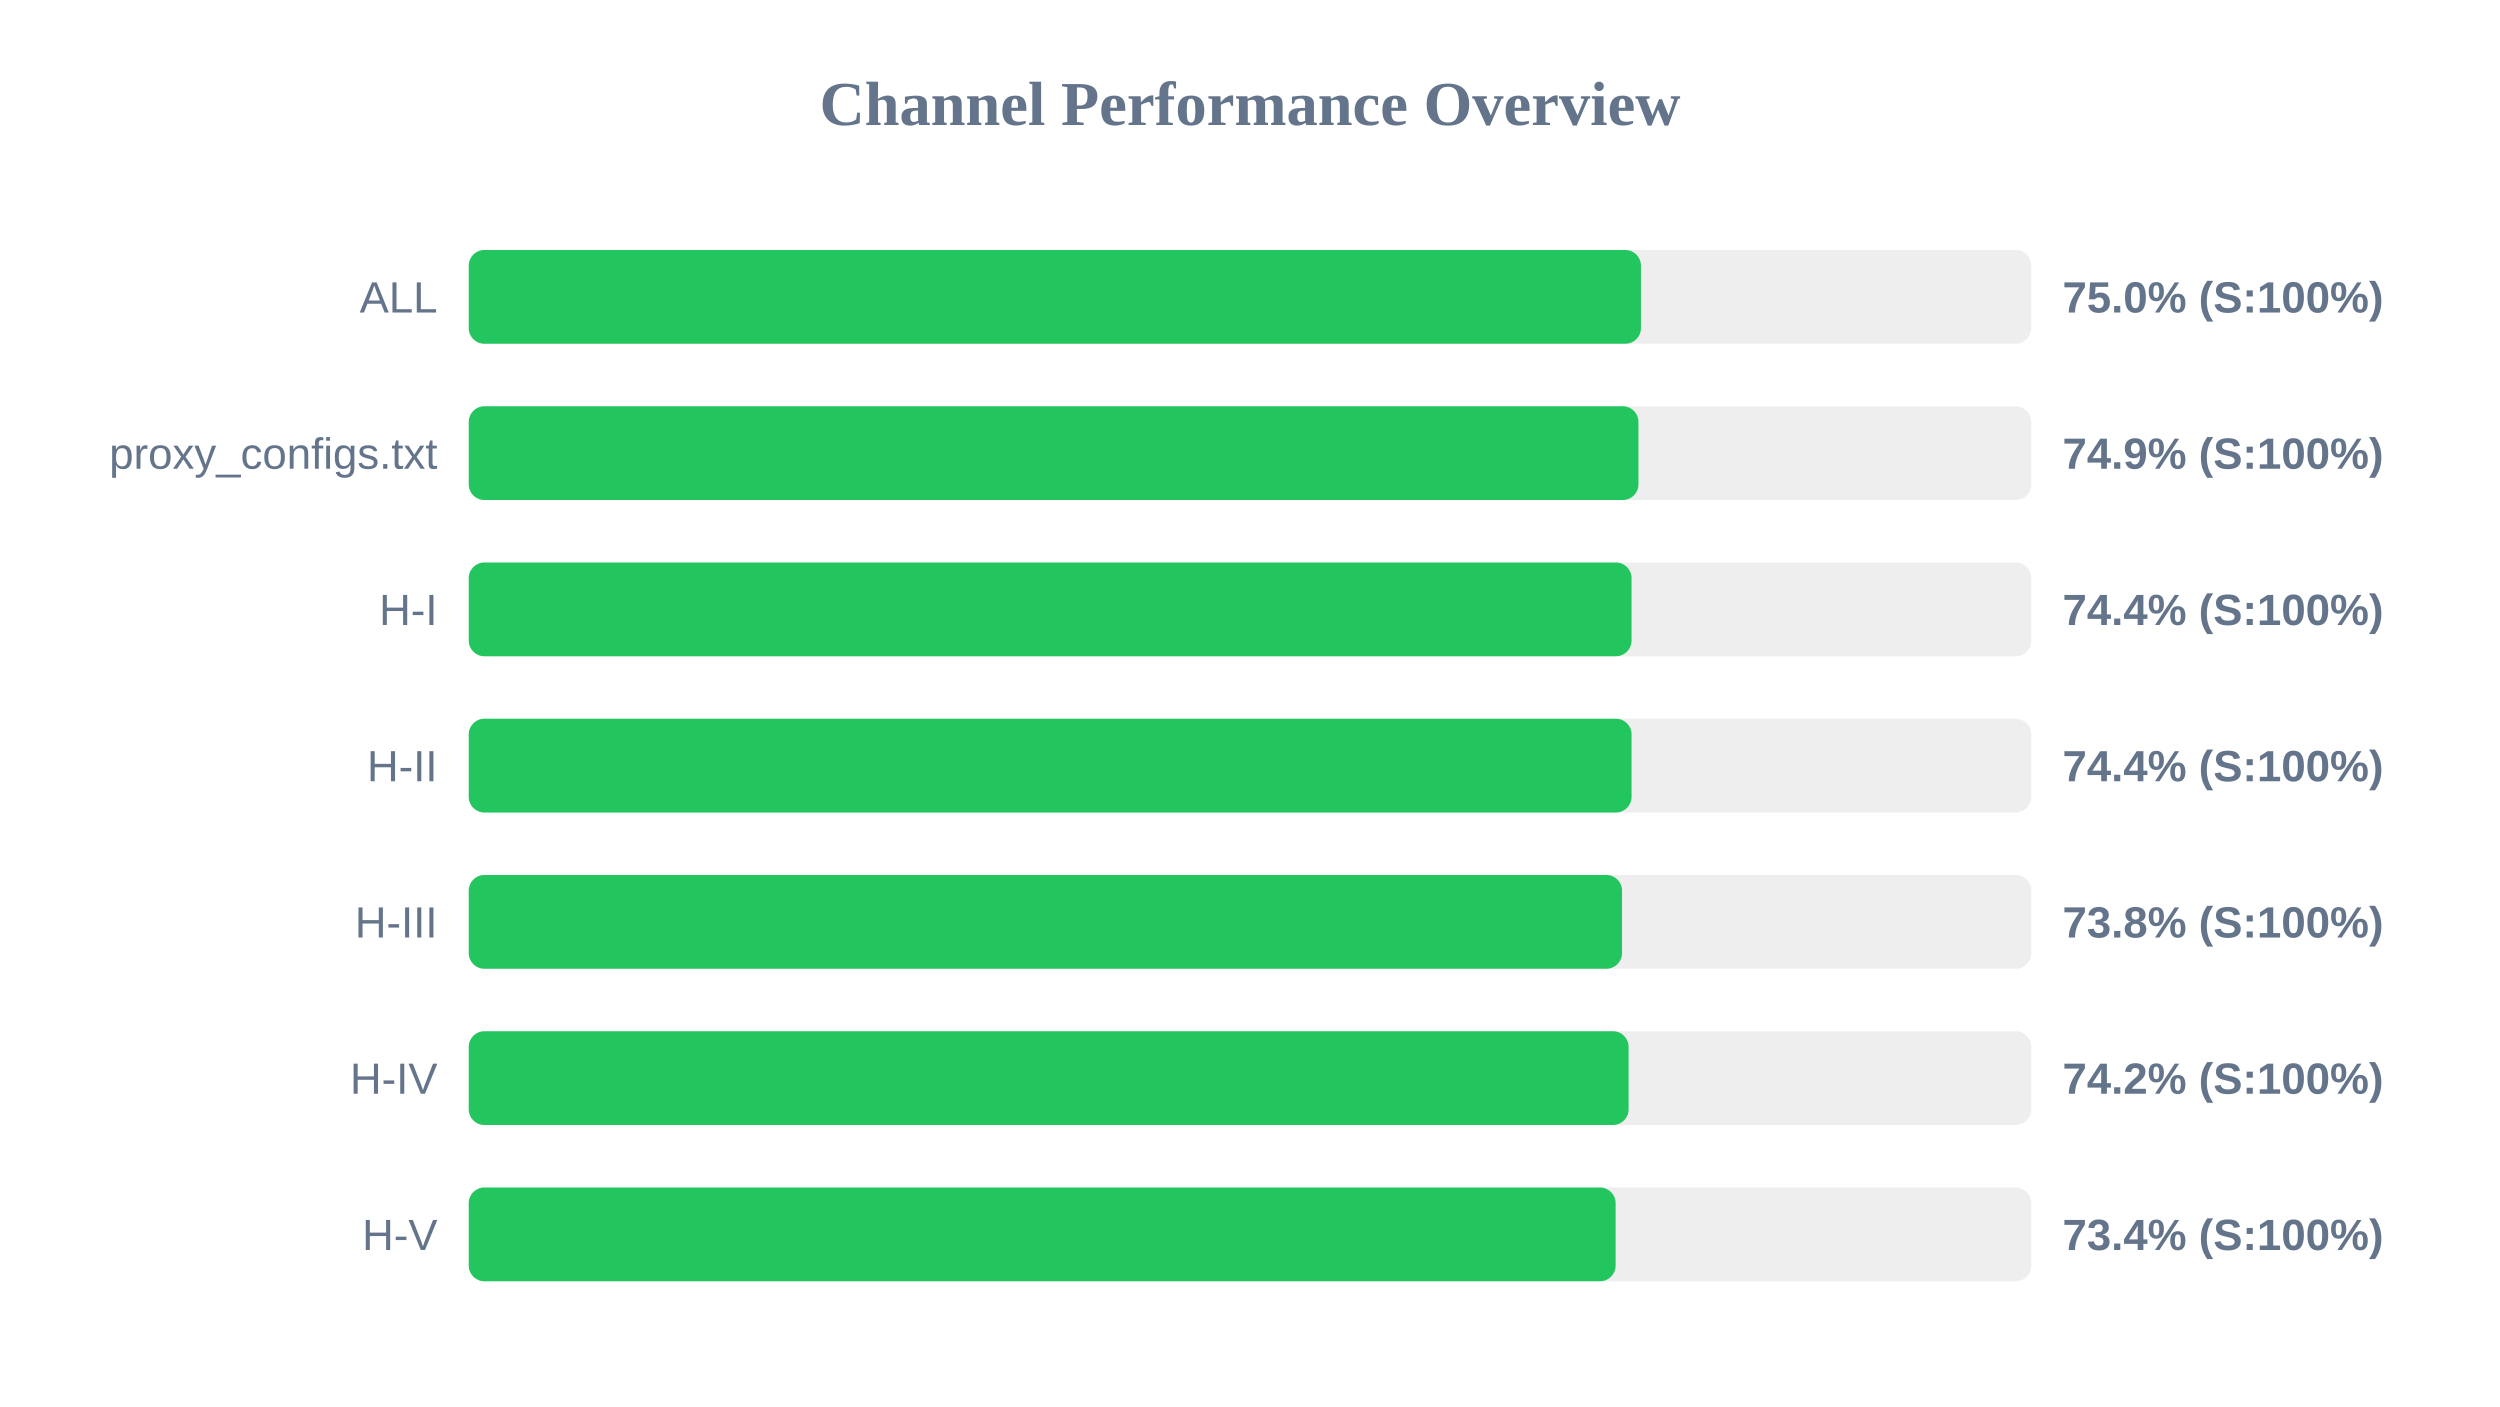
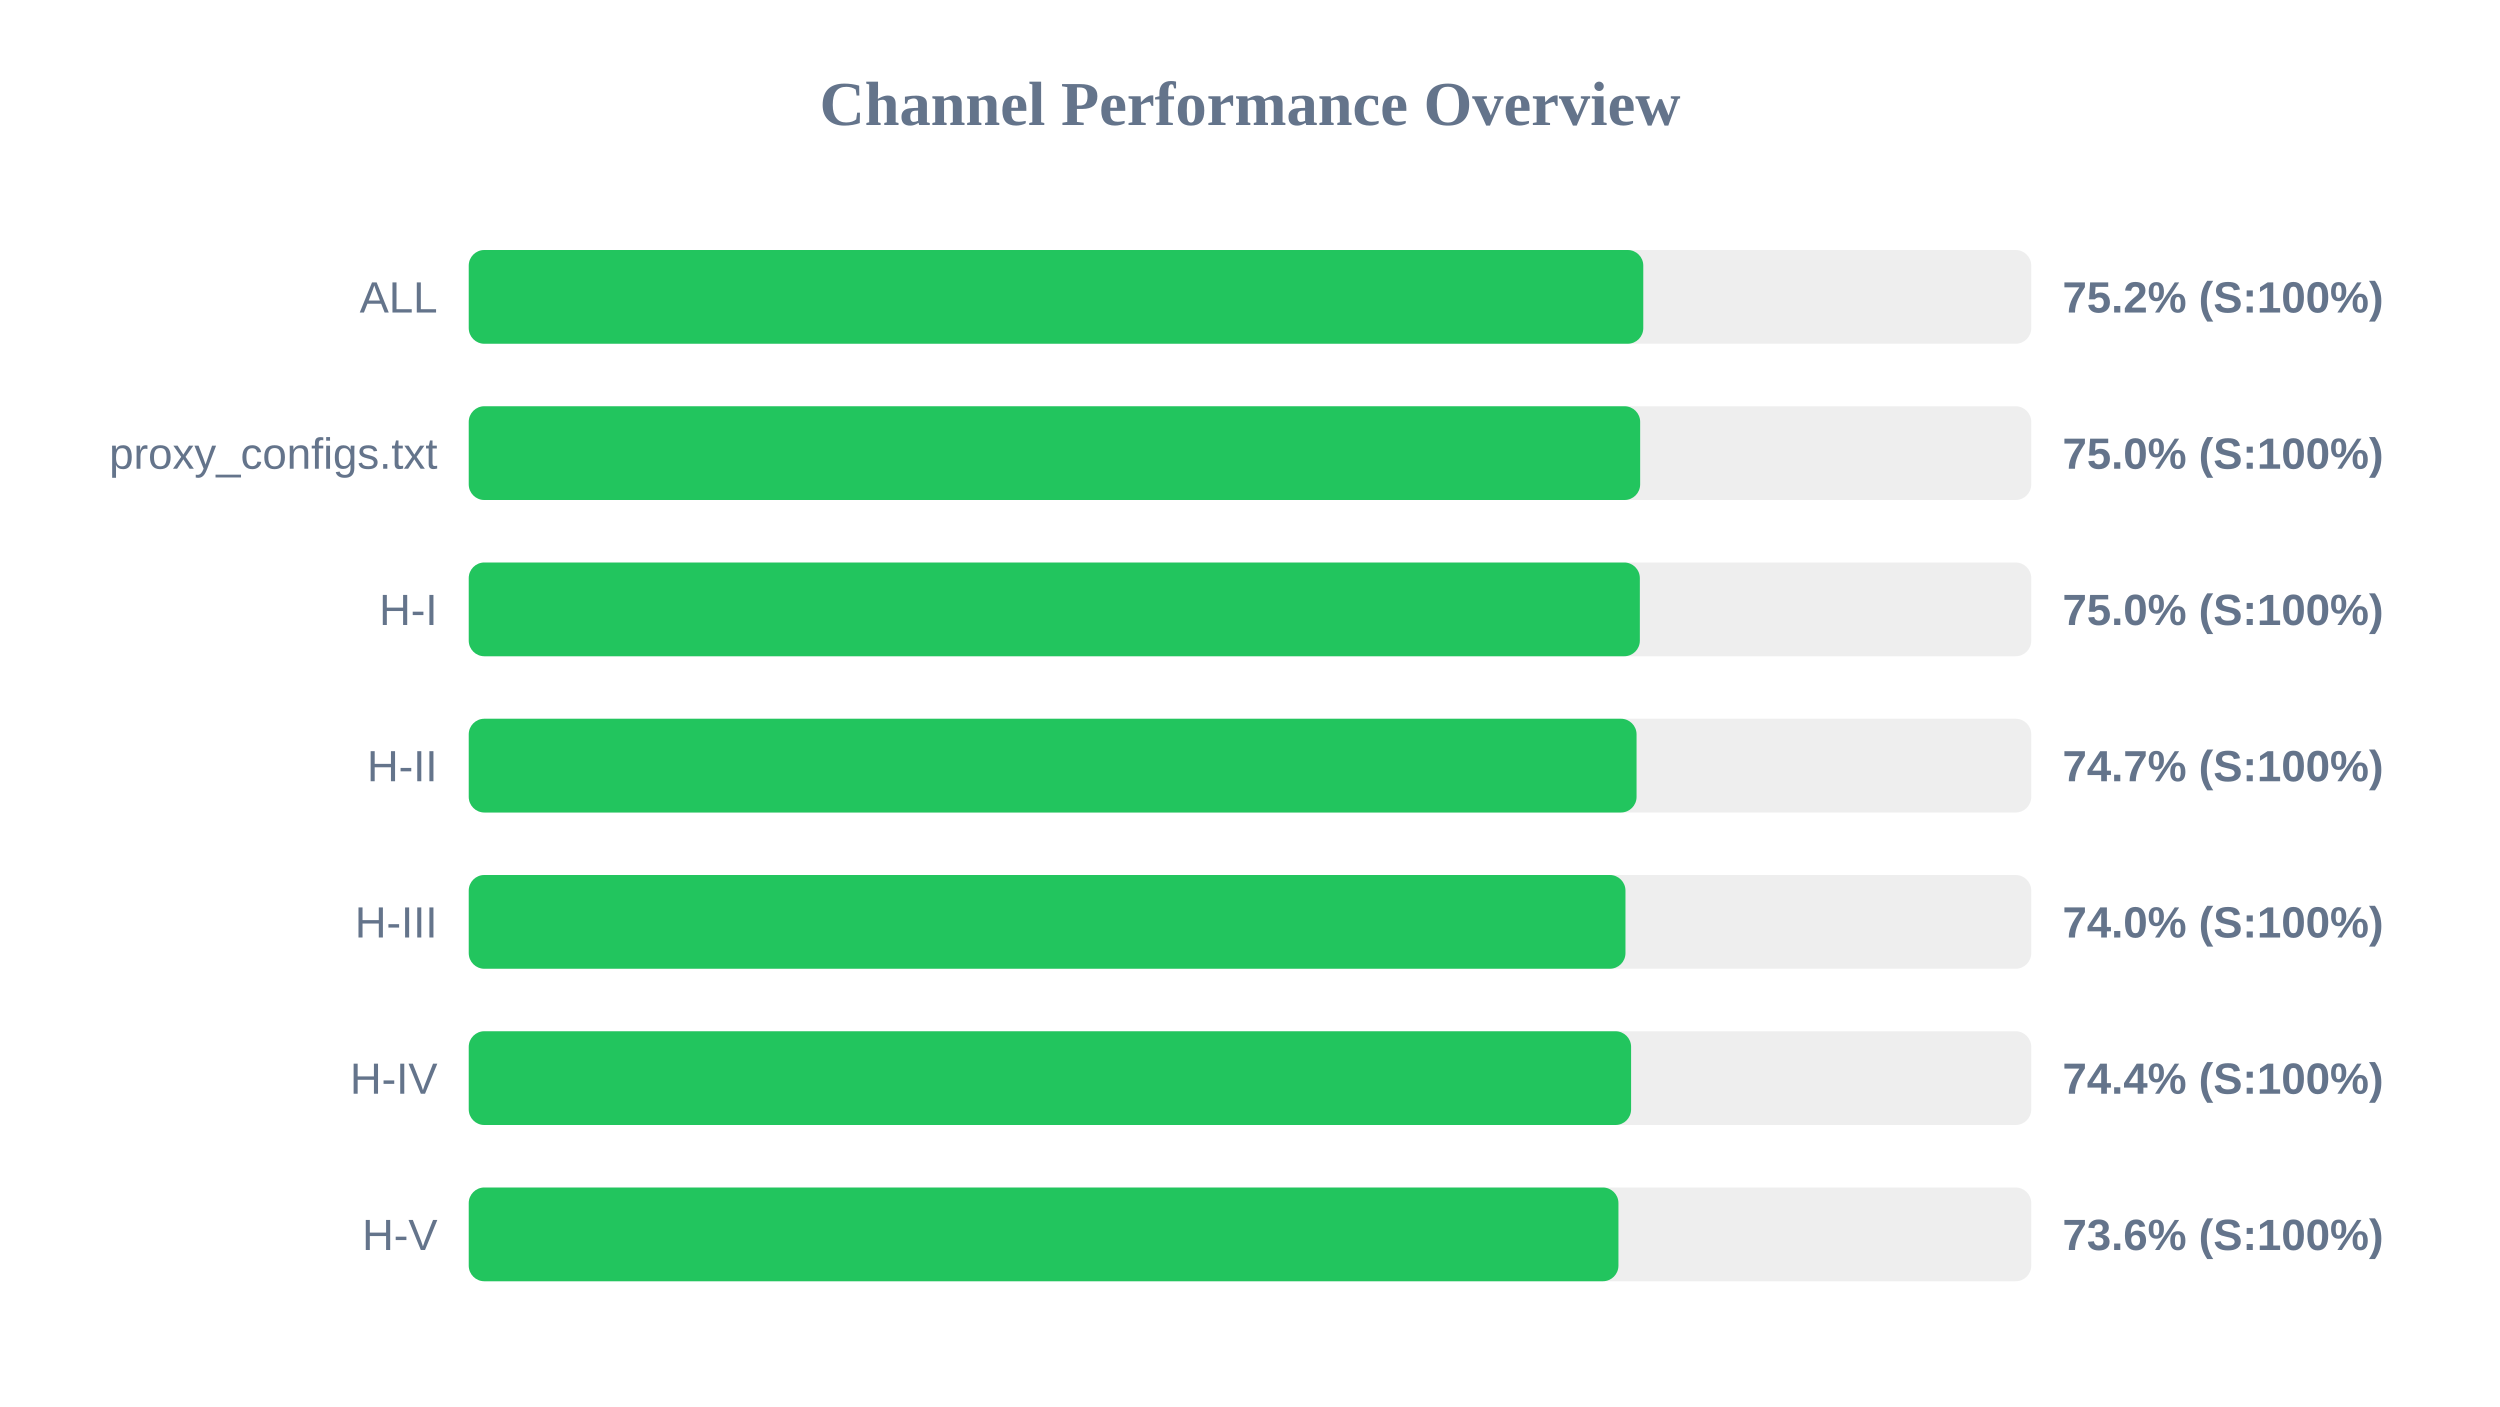
<svg xmlns="http://www.w3.org/2000/svg" width="800" height="450" version="1.1">
  <style>
        .row { font: 14px Arial; fill: #64748b; }
        .score { font: bold 14px Arial; fill: #64748b; }
    </style>
  <text x="400" y="40" text-anchor="middle" font-size="20px" font-weight="bold" fill="#64748b">Channel Performance Overview</text>
  <rect x="150" y="80" width="500" height="30" fill="#eee" rx="5" />
-   <rect x="150" y="80" width="375.1" height="30" fill="#22c55e" rx="5" />
+   <rect x="150" y="80" width="375.85" height="30" fill="#22c55e" rx="5" />
  <text x="140" y="100" text-anchor="end" class="row">ALL</text>
-   <text x="660" y="100" text-anchor="start" class="score">75.0% (S:100%)</text>
+   <text x="660" y="100" text-anchor="start" class="score">75.2% (S:100%)</text>
  <rect x="150" y="130" width="500" height="30" fill="#eee" rx="5" />
-   <rect x="150" y="130" width="374.3" height="30" fill="#22c55e" rx="5" />
+   <rect x="150" y="130" width="374.85" height="30" fill="#22c55e" rx="5" />
  <text x="140" y="150" text-anchor="end" class="row">proxy_configs.txt</text>
-   <text x="660" y="150" text-anchor="start" class="score">74.9% (S:100%)</text>
+   <text x="660" y="150" text-anchor="start" class="score">75.0% (S:100%)</text>
  <rect x="150" y="180" width="500" height="30" fill="#eee" rx="5" />
-   <rect x="150" y="180" width="372.1" height="30" fill="#22c55e" rx="5" />
+   <rect x="150" y="180" width="374.75" height="30" fill="#22c55e" rx="5" />
  <text x="140" y="200" text-anchor="end" class="row">H-I</text>
-   <text x="660" y="200" text-anchor="start" class="score">74.4% (S:100%)</text>
+   <text x="660" y="200" text-anchor="start" class="score">75.0% (S:100%)</text>
  <rect x="150" y="230" width="500" height="30" fill="#eee" rx="5" />
-   <rect x="150" y="230" width="372.1" height="30" fill="#22c55e" rx="5" />
+   <rect x="150" y="230" width="373.7" height="30" fill="#22c55e" rx="5" />
  <text x="140" y="250" text-anchor="end" class="row">H-II</text>
-   <text x="660" y="250" text-anchor="start" class="score">74.4% (S:100%)</text>
+   <text x="660" y="250" text-anchor="start" class="score">74.7% (S:100%)</text>
  <rect x="150" y="280" width="500" height="30" fill="#eee" rx="5" />
-   <rect x="150" y="280" width="369.05" height="30" fill="#22c55e" rx="5" />
+   <rect x="150" y="280" width="370.15" height="30" fill="#22c55e" rx="5" />
  <text x="140" y="300" text-anchor="end" class="row">H-III</text>
-   <text x="660" y="300" text-anchor="start" class="score">73.8% (S:100%)</text>
+   <text x="660" y="300" text-anchor="start" class="score">74.0% (S:100%)</text>
  <rect x="150" y="330" width="500" height="30" fill="#eee" rx="5" />
-   <rect x="150" y="330" width="371.15" height="30" fill="#22c55e" rx="5" />
+   <rect x="150" y="330" width="371.95" height="30" fill="#22c55e" rx="5" />
  <text x="140" y="350" text-anchor="end" class="row">H-IV</text>
-   <text x="660" y="350" text-anchor="start" class="score">74.2% (S:100%)</text>
+   <text x="660" y="350" text-anchor="start" class="score">74.4% (S:100%)</text>
  <rect x="150" y="380" width="500" height="30" fill="#eee" rx="5" />
-   <rect x="150" y="380" width="367.0" height="30" fill="#22c55e" rx="5" />
+   <rect x="150" y="380" width="367.9" height="30" fill="#22c55e" rx="5" />
  <text x="140" y="400" text-anchor="end" class="row">H-V</text>
-   <text x="660" y="400" text-anchor="start" class="score">73.4% (S:100%)</text>
+   <text x="660" y="400" text-anchor="start" class="score">73.6% (S:100%)</text>
</svg>
